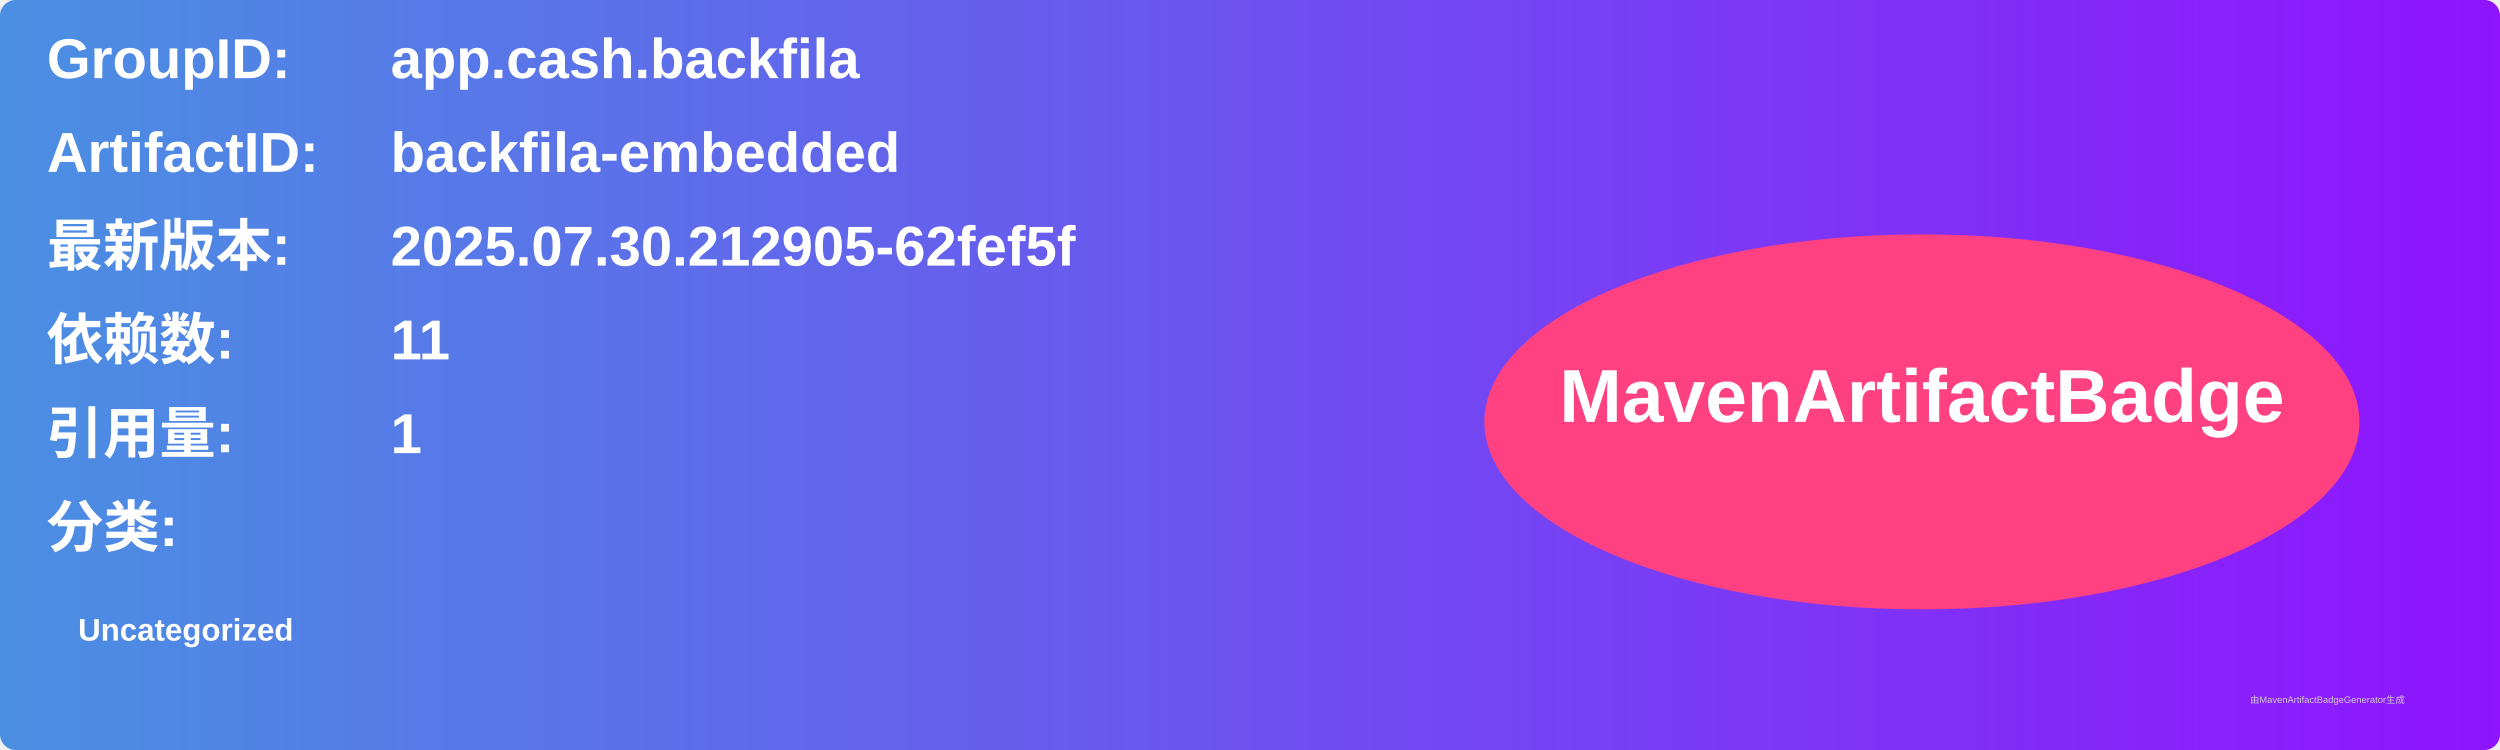
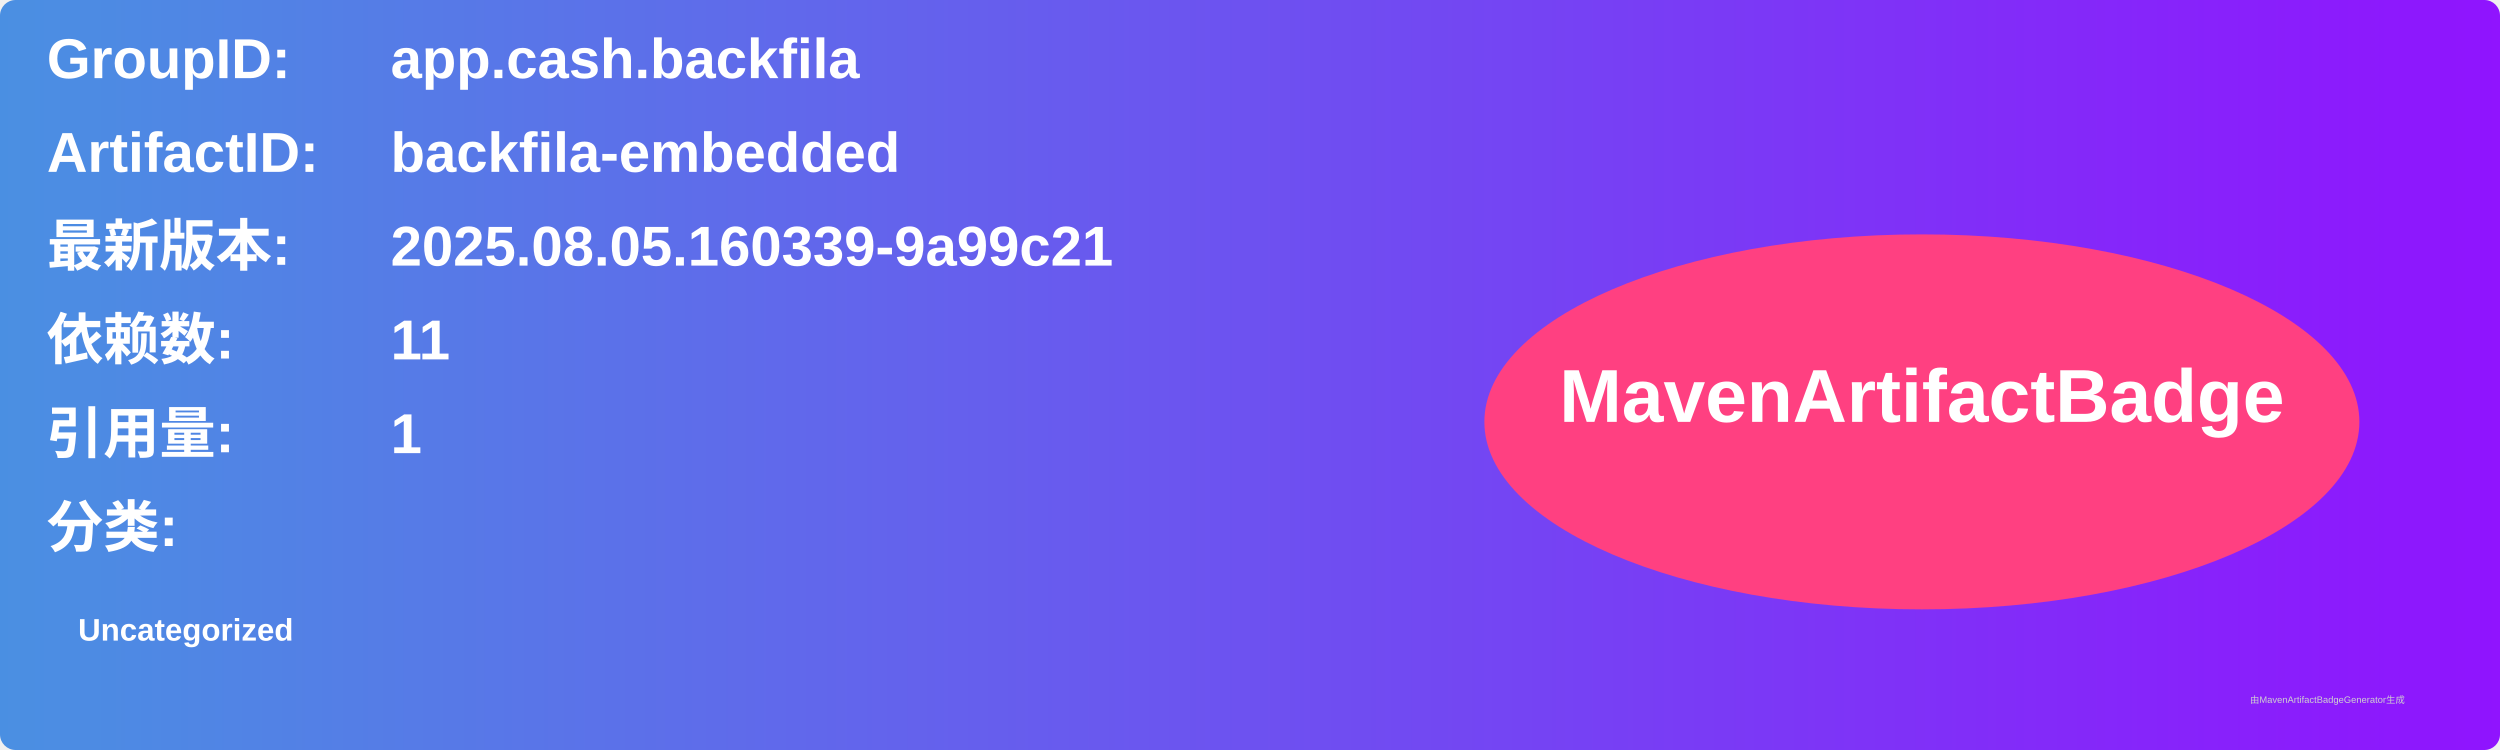
<svg xmlns="http://www.w3.org/2000/svg" width="800" height="240" viewBox="0 0 800 240">
  <linearGradient id="grad" x1="0%" y1="0%" x2="100%" y2="0%">
    <stop offset="0%" stop-color="#4a90e2" />
    <stop offset="100%" stop-color="#9013fe" />
  </linearGradient>
  <rect width="100%" height="100%" rx="5" ry="5" fill="url(#grad)" />
  <g transform="translate(15, 15)">
    <text x="0" y="10" font-family="Arial" font-size="18" fill="white" font-weight="bold" width="260">GroupID:</text>
    <text x="110" y="10" font-family="Arial" font-size="18" fill="white" font-weight="bold" width="460">app.cash.backfila</text>
    <text x="0" y="40" font-family="Arial" font-size="18" fill="white" font-weight="bold" width="260">ArtifactID:</text>
    <text x="110" y="40" font-family="Arial" font-size="18" fill="white" font-weight="bold" width="460">backfila-embedded</text>
    <text x="0" y="70" font-family="Arial" font-size="18" fill="white" font-weight="bold">最新版本:</text>
    <text x="110" y="70" font-family="Arial" font-size="18" fill="white" font-weight="bold">
-       <tspan font-weight="bold">2025.07.30.212905-62fef5f</tspan>
+       <tspan font-weight="bold">2025.08.05.160339-9a99c21</tspan>
    </text>
    <text x="0" y="100" font-family="Arial" font-size="18" fill="white" font-weight="bold">依赖数: </text>
    <text x="110" y="100" font-family="Arial" font-size="18" fill="white">
      <tspan font-weight="bold">11</tspan>
    </text>
    <text x="0" y="130" font-family="Arial" font-size="18" fill="white" font-weight="bold">引用量: </text>
    <text x="110" y="130" font-family="Arial" font-size="18" fill="white">
      <tspan font-weight="bold">1</tspan>
    </text>
    <text x="0" y="160" font-family="Arial" font-size="18" fill="white" font-weight="bold">分类:</text>
    <text x="10" y="190" font-family="Arial" font-size="10" fill="white">
      <tspan font-weight="bold">Uncategorized</tspan>
    </text>
    <ellipse cx="600" cy="120" rx="140" ry="60" fill="#ff4081" />
    <text x="600" y="120" text-anchor="middle" font-family="Arial" font-size="24" fill="white" font-weight="bold">MavenArtifactBadge</text>
  </g>
  <text x="720" y="225" font-family="Arial" font-size="3" fill="#d0d0d0">由MavenArtifactBadgeGenerator生成</text>
</svg>
